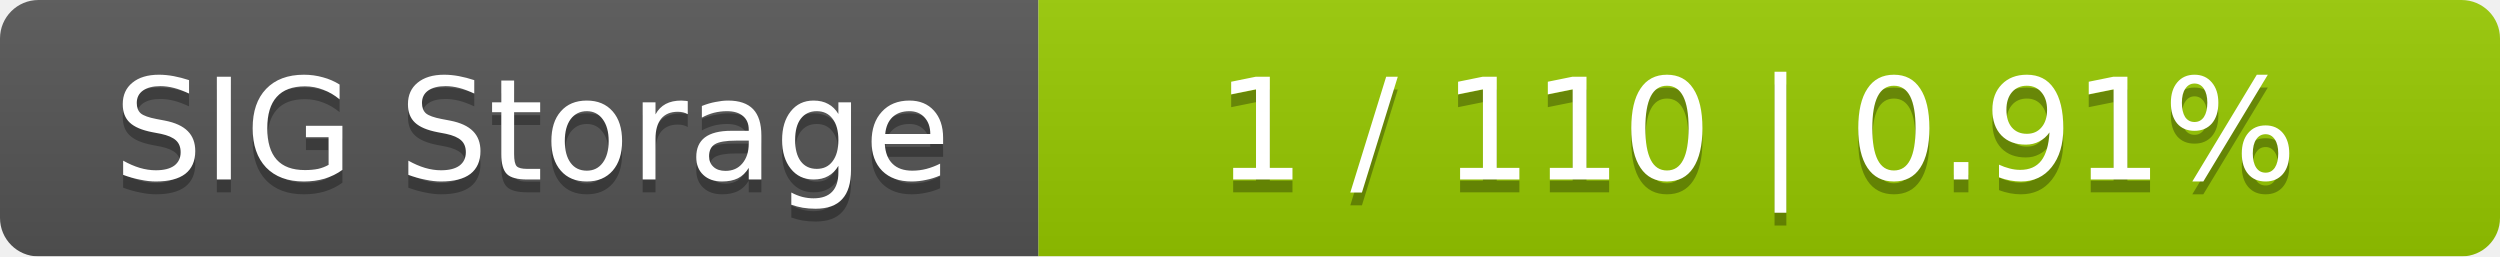
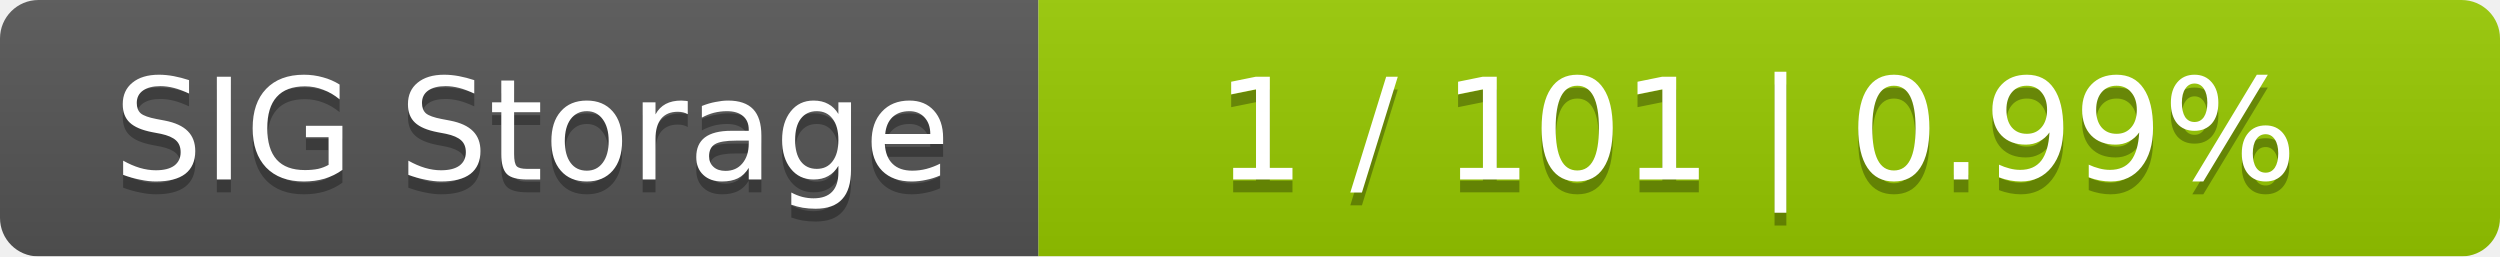
<svg xmlns="http://www.w3.org/2000/svg" width="195" height="20">
  <linearGradient id="smooth" x2="0" y2="100%">
    <stop offset="0" stop-color="#bbb" stop-opacity=".1" />
    <stop offset="1" stop-opacity=".1" />
  </linearGradient>
  <mask id="round">
    <rect width="195" height="20" rx="3" fill="#fff" />
  </mask>
  <g mask="url(#round)">
    <rect width="81" height="20" fill="#555" />
    <rect x="81" width="114" height="20" fill="#97ca00" />
    <rect width="195" height="20" fill="url(#smooth)" />
  </g>
  <g fill="#fff" text-anchor="middle" font-family="DejaVu Sans,Verdana,Geneva,sans-serif" font-size="11">
    <text x="41.5" y="15" fill="#010101" fill-opacity=".3">SIG Storage</text>
    <text x="41.5" y="14">SIG Storage</text>
-     <text x="137" y="15" fill="#010101" fill-opacity=".3">1 / 110    |    0.91%</text>
-     <text x="137" y="14">1 / 110    |    0.91%</text>
+     <text x="137" y="15" fill="#010101" fill-opacity=".3">1 / 101    |    0.99%</text>
+     <text x="137" y="14">1 / 101    |    0.99%</text>
  </g>
</svg>
